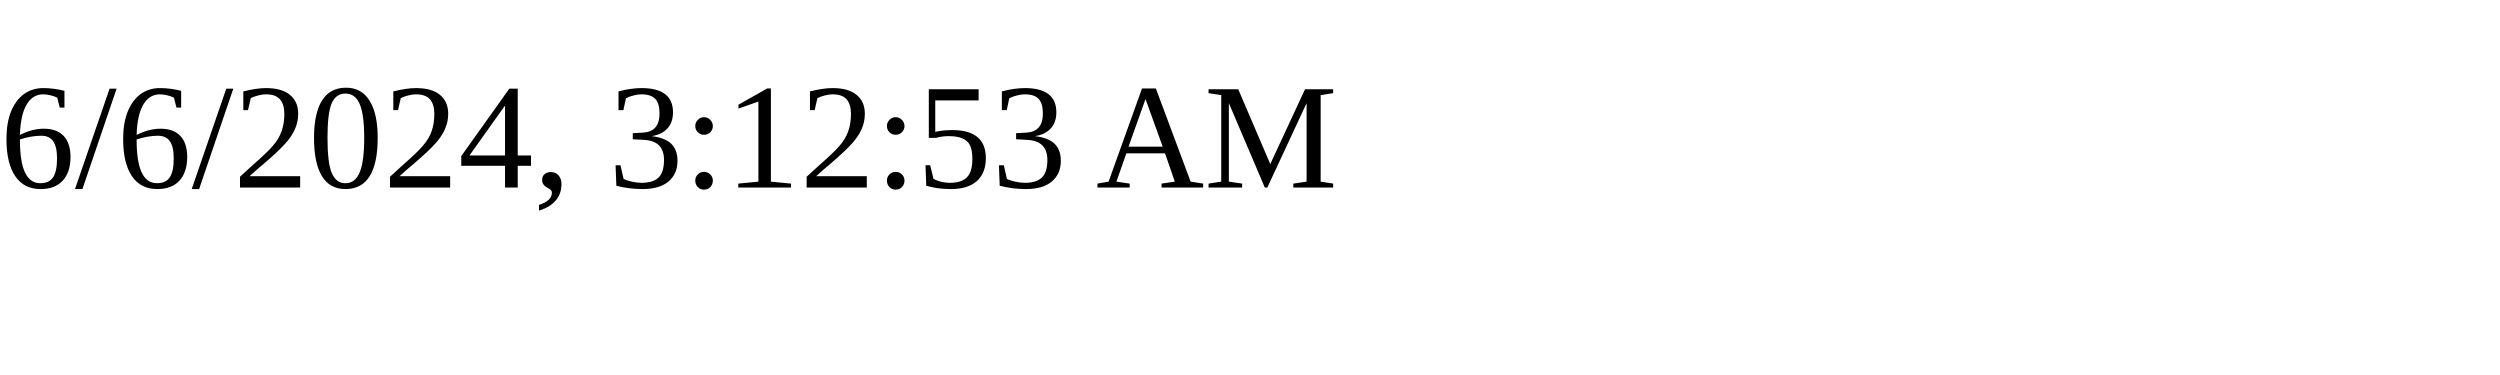
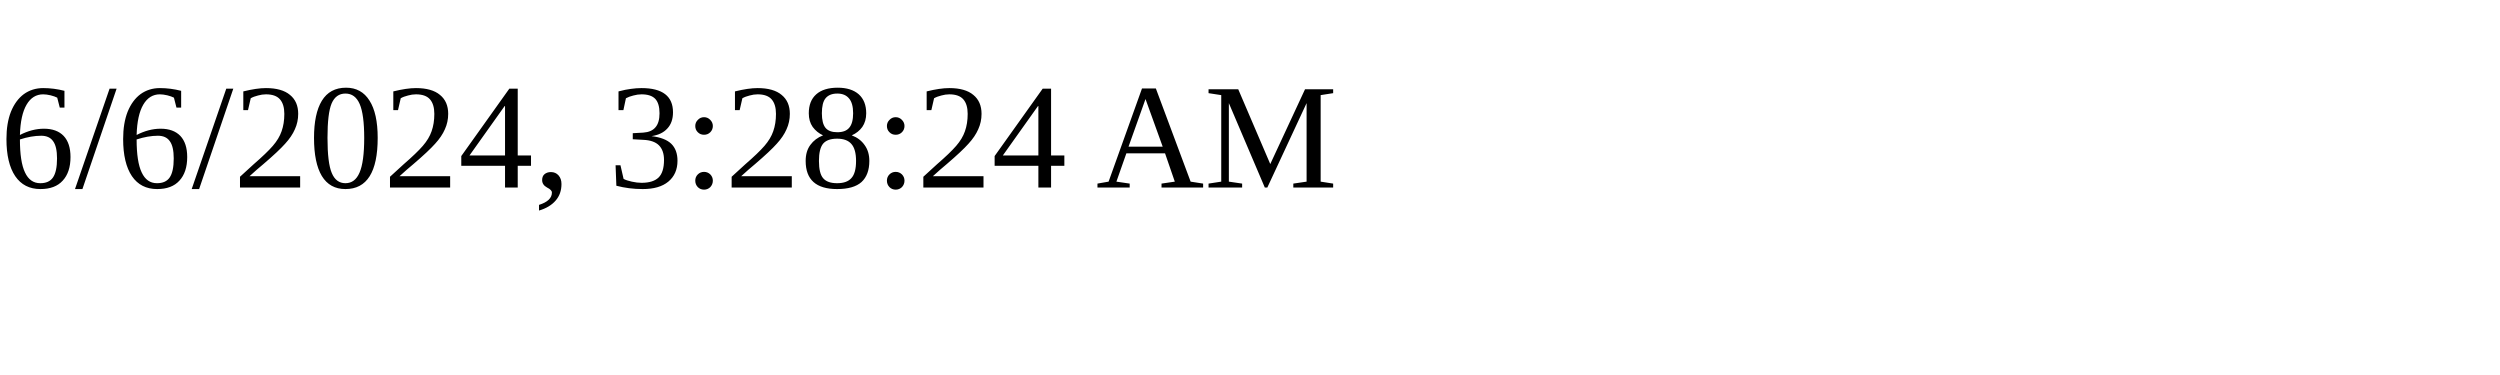
<svg xmlns="http://www.w3.org/2000/svg" height="30" width="200">
-   <text x="0" y="15">6/6/2024, 3:12:53 AM</text>
+   <text x="0" y="15">6/6/2024, 3:28:24 AM</text>
</svg>
